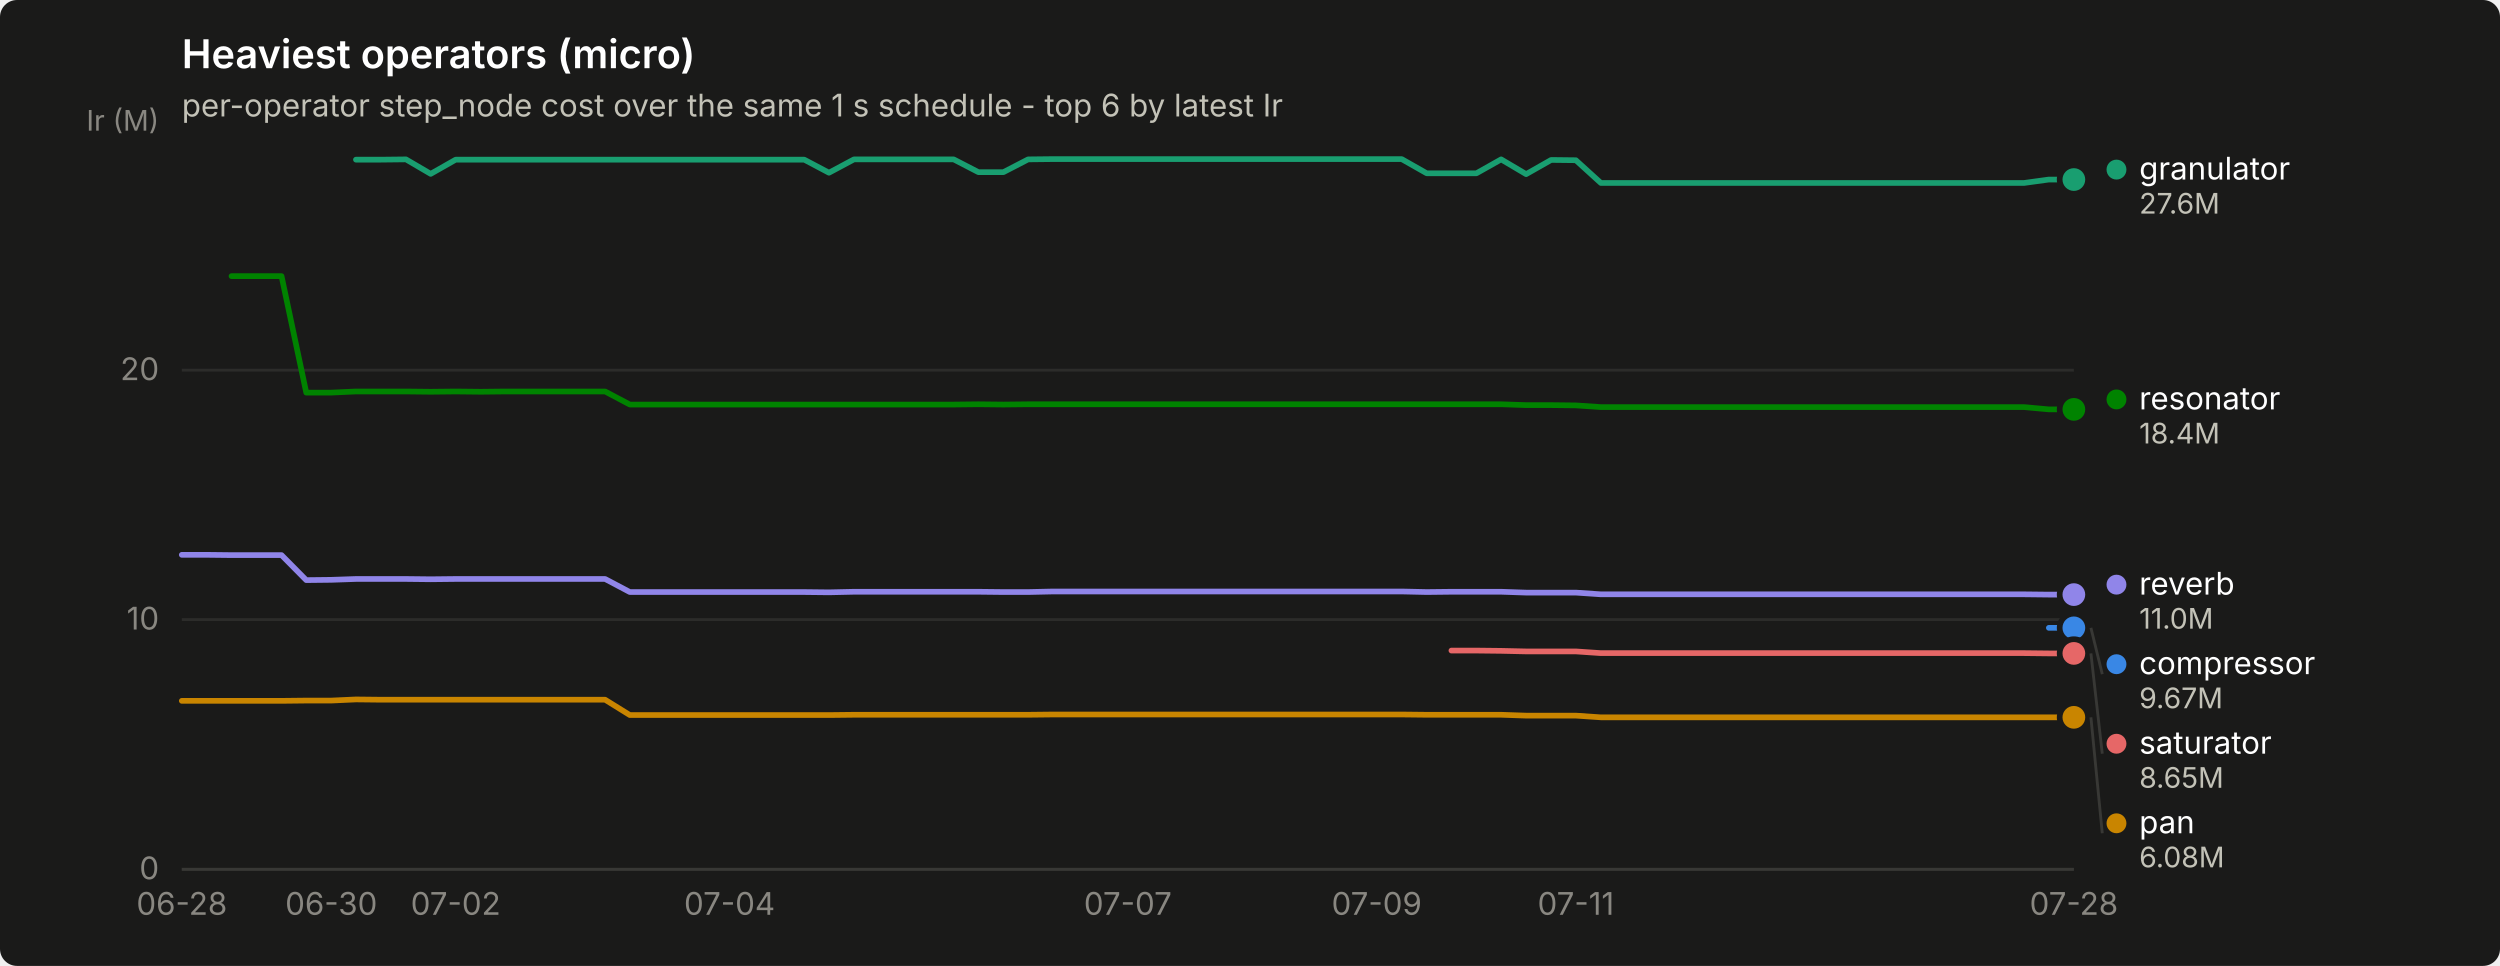
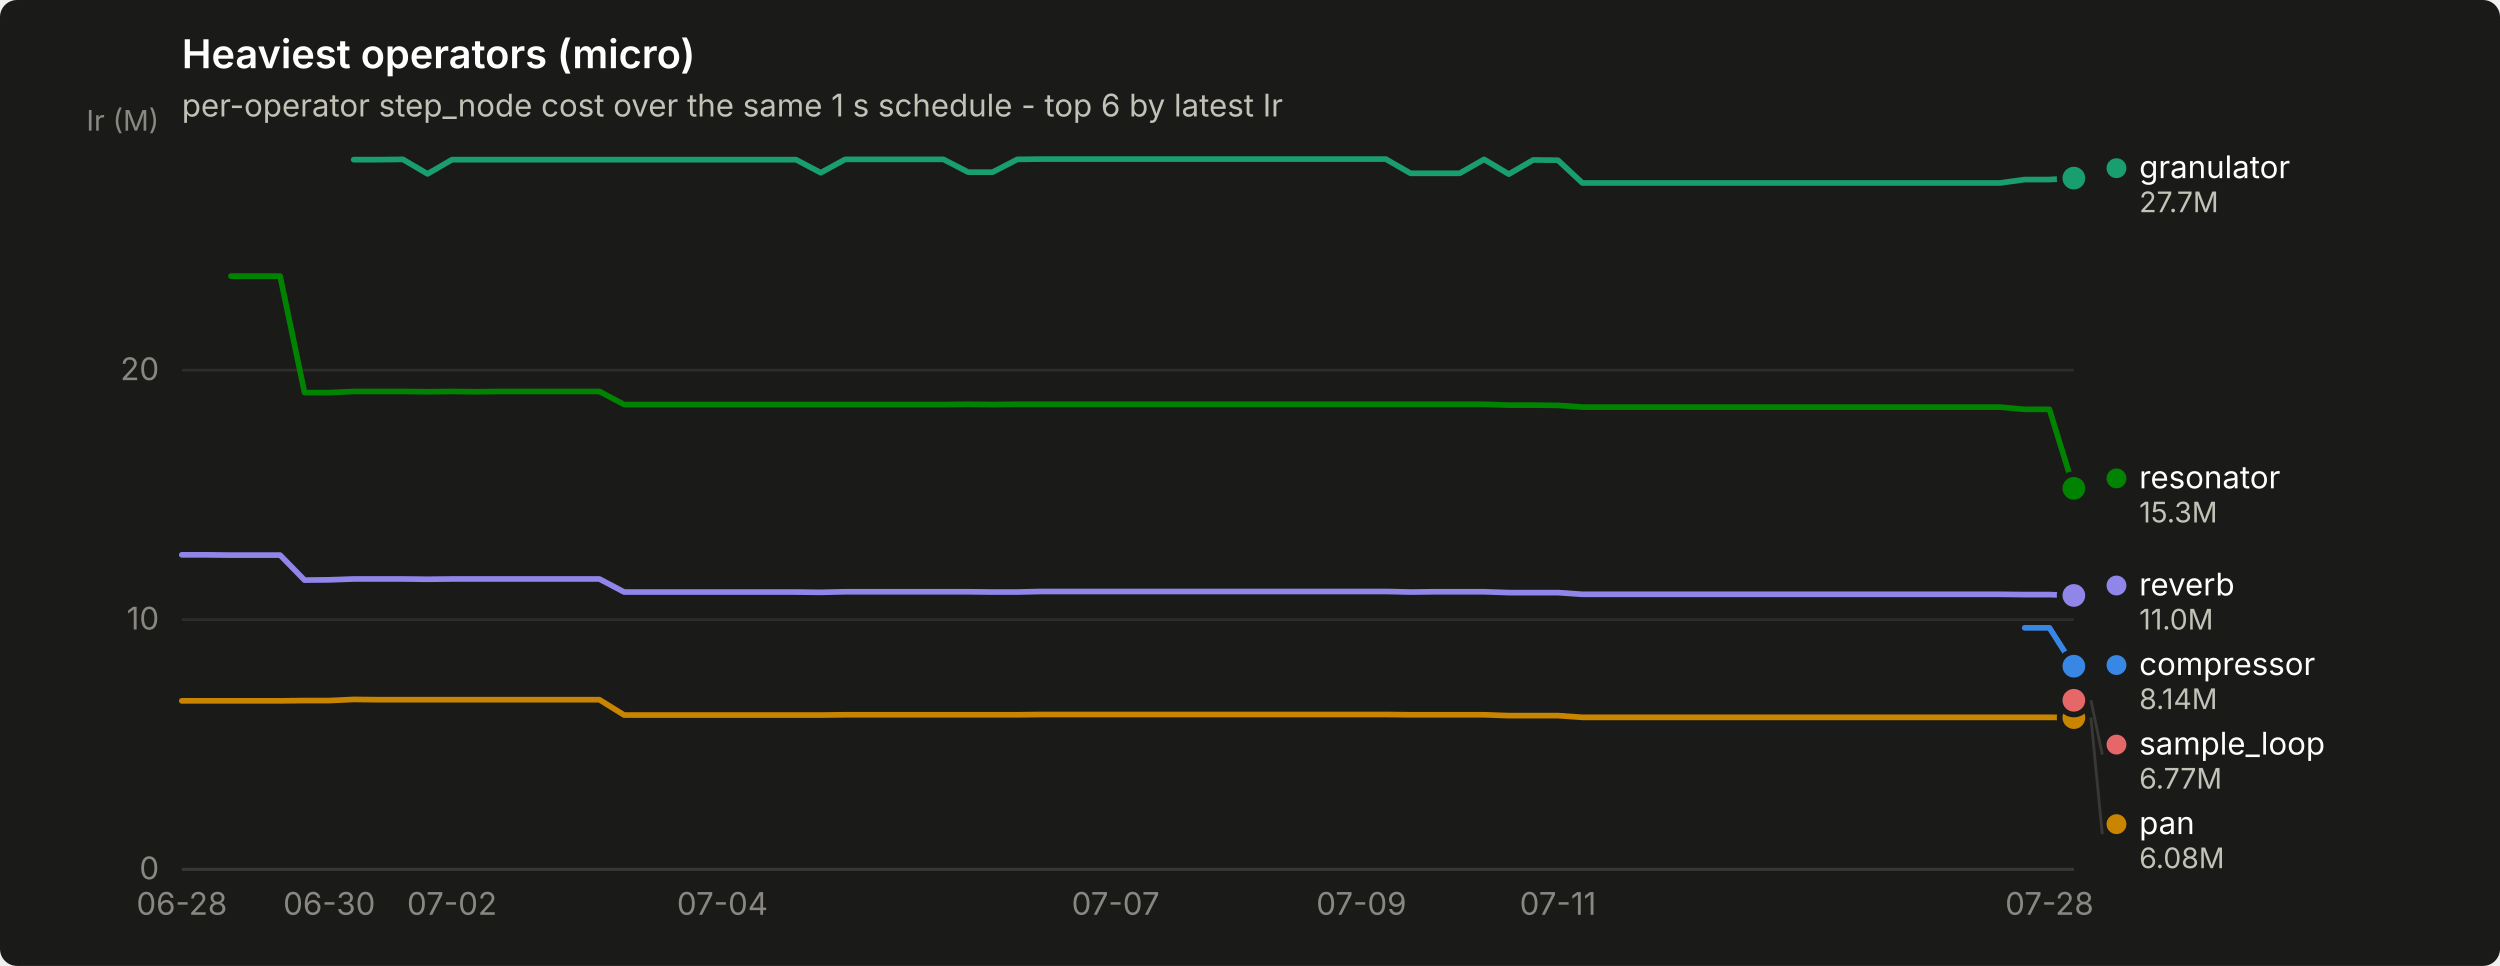
<svg xmlns="http://www.w3.org/2000/svg" width="880" height="340" viewBox="0 0 880 340" role="img" aria-label="Heaviest operators (micro)">
  <rect width="880" height="340" rx="6" fill="#1a1a19" />
  <text x="64" y="24" font-family="system-ui, -apple-system, &quot;Segoe UI&quot;, sans-serif" font-size="14" font-weight="600" fill="#ffffff">Heaviest operators (micro)</text>
  <text x="64" y="41" font-family="system-ui, -apple-system, &quot;Segoe UI&quot;, sans-serif" font-size="11" fill="#c3c2b7">per-operator step_node cost over the same 1 s schedule - top 6 by latest Ir</text>
  <line x1="64" y1="306.0" x2="730" y2="306.0" stroke="#2c2c2a" stroke-width="1" />
  <text x="56" y="309.5" text-anchor="end" font-family="system-ui, -apple-system, &quot;Segoe UI&quot;, sans-serif" font-size="11" style="font-variant-numeric: tabular-nums" fill="#898781">0</text>
  <line x1="64" y1="218.1" x2="730" y2="218.1" stroke="#2c2c2a" stroke-width="1" />
  <text x="56" y="221.6" text-anchor="end" font-family="system-ui, -apple-system, &quot;Segoe UI&quot;, sans-serif" font-size="11" style="font-variant-numeric: tabular-nums" fill="#898781">10</text>
  <line x1="64" y1="130.3" x2="730" y2="130.3" stroke="#2c2c2a" stroke-width="1" />
  <text x="56" y="133.8" text-anchor="end" font-family="system-ui, -apple-system, &quot;Segoe UI&quot;, sans-serif" font-size="11" style="font-variant-numeric: tabular-nums" fill="#898781">20</text>
  <text x="56" y="46" text-anchor="end" font-family="system-ui, -apple-system, &quot;Segoe UI&quot;, sans-serif" font-size="10" fill="#898781">Ir (M)</text>
  <line x1="64" y1="306" x2="730" y2="306" stroke="#383835" stroke-width="1" />
  <text x="64.0" y="322" text-anchor="middle" font-family="system-ui, -apple-system, &quot;Segoe UI&quot;, sans-serif" font-size="11" style="font-variant-numeric: tabular-nums" fill="#898781">06-28</text>
-   <text x="116.6" y="322" text-anchor="middle" font-family="system-ui, -apple-system, &quot;Segoe UI&quot;, sans-serif" font-size="11" style="font-variant-numeric: tabular-nums" fill="#898781">06-30</text>
-   <text x="160.4" y="322" text-anchor="middle" font-family="system-ui, -apple-system, &quot;Segoe UI&quot;, sans-serif" font-size="11" style="font-variant-numeric: tabular-nums" fill="#898781">07-02</text>
-   <text x="256.8" y="322" text-anchor="middle" font-family="system-ui, -apple-system, &quot;Segoe UI&quot;, sans-serif" font-size="11" style="font-variant-numeric: tabular-nums" fill="#898781">07-04</text>
-   <text x="397.0" y="322" text-anchor="middle" font-family="system-ui, -apple-system, &quot;Segoe UI&quot;, sans-serif" font-size="11" style="font-variant-numeric: tabular-nums" fill="#898781">07-07</text>
-   <text x="484.6" y="322" text-anchor="middle" font-family="system-ui, -apple-system, &quot;Segoe UI&quot;, sans-serif" font-size="11" style="font-variant-numeric: tabular-nums" fill="#898781">07-09</text>
-   <text x="554.7" y="322" text-anchor="middle" font-family="system-ui, -apple-system, &quot;Segoe UI&quot;, sans-serif" font-size="11" style="font-variant-numeric: tabular-nums" fill="#898781">07-11</text>
-   <text x="730.0" y="322" text-anchor="middle" font-family="system-ui, -apple-system, &quot;Segoe UI&quot;, sans-serif" font-size="11" style="font-variant-numeric: tabular-nums" fill="#898781">07-28</text>
-   <path d="M721.2,221.0 L730.0,221.0" fill="none" stroke="#3987e5" stroke-width="2" stroke-linejoin="round" stroke-linecap="round" />
-   <circle cx="730.0" cy="221.0" r="6" fill="#1a1a19" />
-   <circle cx="730.0" cy="221.0" r="4" fill="#3987e5" />
-   <path d="M125.3,56.2 L134.1,56.2 L142.9,56.1 L151.6,61.2 L160.4,56.2 L169.2,56.2 L177.9,56.2 L186.7,56.2 L195.4,56.2 L204.2,56.2 L213.0,56.2 L221.7,56.2 L230.5,56.2 L239.3,56.2 L248.0,56.2 L256.8,56.2 L265.6,56.2 L274.3,56.2 L283.1,56.2 L291.8,60.8 L300.6,56.1 L309.4,56.1 L318.1,56.1 L326.9,56.1 L335.7,56.1 L344.4,60.6 L353.2,60.6 L361.9,56.1 L370.7,56.0 L379.5,56.0 L388.2,56.0 L397.0,56.0 L405.8,56.0 L414.5,56.0 L423.3,56.0 L432.1,56.0 L440.8,56.0 L449.6,56.0 L458.3,56.0 L467.1,56.0 L475.9,56.0 L484.6,56.0 L493.4,56.0 L502.2,61.0 L510.9,61.0 L519.7,61.0 L528.4,56.1 L537.2,61.3 L546.0,56.3 L554.7,56.4 L563.5,64.4 L572.3,64.4 L581.0,64.4 L589.8,64.4 L598.6,64.4 L607.3,64.4 L616.1,64.4 L624.8,64.4 L633.6,64.4 L642.4,64.4 L651.1,64.4 L659.9,64.4 L668.7,64.4 L677.4,64.4 L686.2,64.4 L694.9,64.4 L703.7,64.4 L712.5,64.4 L721.2,63.2 L730.0,63.2" fill="none" stroke="#199e70" stroke-width="2" stroke-linejoin="round" stroke-linecap="round" />
-   <circle cx="730.0" cy="63.2" r="6" fill="#1a1a19" />
-   <circle cx="730.0" cy="63.2" r="4" fill="#199e70" />
-   <path d="M64.0,246.7 L72.8,246.7 L81.5,246.7 L90.3,246.7 L99.1,246.7 L107.8,246.6 L116.6,246.6 L125.3,246.2 L134.1,246.3 L142.9,246.3 L151.6,246.3 L160.4,246.3 L169.2,246.3 L177.9,246.3 L186.7,246.3 L195.4,246.3 L204.2,246.3 L213.0,246.3 L221.7,251.7 L230.5,251.7 L239.3,251.7 L248.0,251.7 L256.8,251.7 L265.6,251.7 L274.3,251.7 L283.1,251.7 L291.8,251.7 L300.6,251.6 L309.4,251.6 L318.1,251.6 L326.9,251.6 L335.7,251.6 L344.4,251.6 L353.2,251.6 L361.9,251.6 L370.7,251.5 L379.5,251.5 L388.2,251.5 L397.0,251.5 L405.8,251.5 L414.5,251.5 L423.3,251.5 L432.1,251.5 L440.8,251.5 L449.6,251.5 L458.3,251.5 L467.1,251.5 L475.9,251.5 L484.6,251.5 L493.4,251.5 L502.2,251.6 L510.9,251.6 L519.7,251.6 L528.4,251.6 L537.2,251.9 L546.0,251.9 L554.7,251.9 L563.5,252.5 L572.3,252.5 L581.0,252.5 L589.8,252.5 L598.6,252.5 L607.3,252.5 L616.1,252.5 L624.8,252.5 L633.6,252.5 L642.4,252.5 L651.1,252.5 L659.9,252.5 L668.7,252.5 L677.4,252.5 L686.2,252.5 L694.9,252.5 L703.7,252.5 L712.5,252.5 L721.2,252.5 L730.0,252.5" fill="none" stroke="#c98500" stroke-width="2" stroke-linejoin="round" stroke-linecap="round" />
-   <circle cx="730.0" cy="252.5" r="6" fill="#1a1a19" />
-   <circle cx="730.0" cy="252.5" r="4" fill="#c98500" />
-   <path d="M81.5,97.2 L90.3,97.2 L99.1,97.2 L107.8,138.2 L116.6,138.2 L125.3,137.8 L134.1,137.8 L142.9,137.8 L151.6,137.9 L160.4,137.8 L169.2,137.9 L177.9,137.8 L186.7,137.8 L195.4,137.8 L204.2,137.8 L213.0,137.8 L221.7,142.4 L230.5,142.4 L239.3,142.4 L248.0,142.4 L256.8,142.4 L265.6,142.4 L274.3,142.4 L283.1,142.4 L291.8,142.4 L300.6,142.4 L309.4,142.4 L318.1,142.4 L326.9,142.4 L335.7,142.4 L344.4,142.3 L353.2,142.4 L361.9,142.3 L370.7,142.3 L379.5,142.3 L388.2,142.3 L397.0,142.3 L405.8,142.3 L414.5,142.3 L423.3,142.3 L432.1,142.3 L440.8,142.3 L449.6,142.3 L458.3,142.3 L467.1,142.3 L475.9,142.3 L484.6,142.3 L493.4,142.3 L502.2,142.3 L510.9,142.3 L519.7,142.3 L528.4,142.3 L537.2,142.6 L546.0,142.6 L554.7,142.7 L563.5,143.3 L572.3,143.3 L581.0,143.3 L589.8,143.3 L598.6,143.3 L607.3,143.3 L616.1,143.3 L624.8,143.3 L633.6,143.3 L642.4,143.3 L651.1,143.3 L659.9,143.3 L668.7,143.3 L677.4,143.3 L686.2,143.3 L694.9,143.3 L703.7,143.3 L712.5,143.3 L721.2,144.1 L730.0,144.1" fill="none" stroke="#008300" stroke-width="2" stroke-linejoin="round" stroke-linecap="round" />
-   <circle cx="730.0" cy="144.1" r="6" fill="#1a1a19" />
-   <circle cx="730.0" cy="144.1" r="4" fill="#008300" />
-   <path d="M64.0,195.3 L72.8,195.3 L81.5,195.4 L90.3,195.4 L99.1,195.4 L107.8,204.2 L116.6,204.1 L125.3,203.8 L134.1,203.8 L142.9,203.8 L151.6,203.9 L160.4,203.8 L169.2,203.8 L177.9,203.8 L186.7,203.8 L195.4,203.8 L204.2,203.8 L213.0,203.8 L221.7,208.4 L230.5,208.4 L239.3,208.4 L248.0,208.4 L256.8,208.4 L265.6,208.4 L274.3,208.4 L283.1,208.4 L291.8,208.5 L300.6,208.3 L309.4,208.3 L318.1,208.3 L326.9,208.3 L335.7,208.3 L344.4,208.3 L353.2,208.4 L361.9,208.4 L370.7,208.2 L379.5,208.2 L388.2,208.2 L397.0,208.2 L405.8,208.2 L414.5,208.2 L423.3,208.2 L432.1,208.2 L440.8,208.2 L449.6,208.2 L458.3,208.2 L467.1,208.2 L475.9,208.2 L484.6,208.2 L493.4,208.2 L502.2,208.4 L510.9,208.3 L519.7,208.3 L528.4,208.3 L537.2,208.6 L546.0,208.6 L554.7,208.6 L563.5,209.2 L572.3,209.2 L581.0,209.2 L589.8,209.2 L598.6,209.2 L607.3,209.2 L616.1,209.2 L624.8,209.2 L633.6,209.2 L642.4,209.2 L651.1,209.2 L659.9,209.2 L668.7,209.2 L677.4,209.2 L686.2,209.2 L694.9,209.2 L703.7,209.2 L712.5,209.2 L721.2,209.3 L730.0,209.3" fill="none" stroke="#9085e9" stroke-width="2" stroke-linejoin="round" stroke-linecap="round" />
-   <circle cx="730.0" cy="209.3" r="6" fill="#1a1a19" />
-   <circle cx="730.0" cy="209.3" r="4" fill="#9085e9" />
-   <path d="M510.9,229.0 L519.7,229.0 L528.4,229.1 L537.2,229.3 L546.0,229.3 L554.7,229.3 L563.5,229.9 L572.3,229.9 L581.0,229.9 L589.8,229.9 L598.6,229.9 L607.3,229.9 L616.1,229.9 L624.8,229.9 L633.6,229.9 L642.4,229.9 L651.1,229.9 L659.9,229.9 L668.7,229.9 L677.4,229.9 L686.2,229.9 L694.9,229.9 L703.7,229.9 L712.5,229.9 L721.2,230.0 L730.0,230.0" fill="none" stroke="#e66767" stroke-width="2" stroke-linejoin="round" stroke-linecap="round" />
-   <circle cx="730.0" cy="230.0" r="6" fill="#1a1a19" />
-   <circle cx="730.0" cy="230.0" r="4" fill="#e66767" />
-   <circle cx="745.0" cy="59.7" r="3.5" fill="#199e70" />
-   <text x="753.0" y="63.2" font-family="system-ui, -apple-system, &quot;Segoe UI&quot;, sans-serif" font-size="11" fill="#ffffff">granulator</text>
-   <text x="753.0" y="75.2" font-family="system-ui, -apple-system, &quot;Segoe UI&quot;, sans-serif" font-size="10" style="font-variant-numeric: tabular-nums" fill="#c3c2b7">27.6M</text>
-   <circle cx="745.0" cy="140.6" r="3.5" fill="#008300" />
-   <text x="753.0" y="144.1" font-family="system-ui, -apple-system, &quot;Segoe UI&quot;, sans-serif" font-size="11" fill="#ffffff">resonator</text>
-   <text x="753.0" y="156.1" font-family="system-ui, -apple-system, &quot;Segoe UI&quot;, sans-serif" font-size="10" style="font-variant-numeric: tabular-nums" fill="#c3c2b7">18.4M</text>
-   <circle cx="745.0" cy="205.8" r="3.5" fill="#9085e9" />
-   <text x="753.0" y="209.3" font-family="system-ui, -apple-system, &quot;Segoe UI&quot;, sans-serif" font-size="11" fill="#ffffff">reverb</text>
-   <text x="753.0" y="221.3" font-family="system-ui, -apple-system, &quot;Segoe UI&quot;, sans-serif" font-size="10" style="font-variant-numeric: tabular-nums" fill="#c3c2b7">11.0M</text>
-   <line x1="736.0" y1="221.0" x2="740.0" y2="237.3" stroke="#383835" stroke-width="1" />
-   <circle cx="745.0" cy="233.8" r="3.5" fill="#3987e5" />
-   <text x="753.0" y="237.3" font-family="system-ui, -apple-system, &quot;Segoe UI&quot;, sans-serif" font-size="11" fill="#ffffff">compressor</text>
-   <text x="753.0" y="249.3" font-family="system-ui, -apple-system, &quot;Segoe UI&quot;, sans-serif" font-size="10" style="font-variant-numeric: tabular-nums" fill="#c3c2b7">9.67M</text>
-   <line x1="736.0" y1="230.0" x2="740.0" y2="265.3" stroke="#383835" stroke-width="1" />
-   <circle cx="745.0" cy="261.8" r="3.5" fill="#e66767" />
-   <text x="753.0" y="265.3" font-family="system-ui, -apple-system, &quot;Segoe UI&quot;, sans-serif" font-size="11" fill="#ffffff">saturator</text>
-   <text x="753.0" y="277.3" font-family="system-ui, -apple-system, &quot;Segoe UI&quot;, sans-serif" font-size="10" style="font-variant-numeric: tabular-nums" fill="#c3c2b7">8.65M</text>
-   <line x1="736.0" y1="252.5" x2="740.0" y2="293.3" stroke="#383835" stroke-width="1" />
-   <circle cx="745.0" cy="289.8" r="3.5" fill="#c98500" />
-   <text x="753.0" y="293.3" font-family="system-ui, -apple-system, &quot;Segoe UI&quot;, sans-serif" font-size="11" fill="#ffffff">pan</text>
-   <text x="753.0" y="305.3" font-family="system-ui, -apple-system, &quot;Segoe UI&quot;, sans-serif" font-size="10" style="font-variant-numeric: tabular-nums" fill="#c3c2b7">6.08M</text>
+   <text x="115.9" y="322" text-anchor="middle" font-family="system-ui, -apple-system, &quot;Segoe UI&quot;, sans-serif" font-size="11" style="font-variant-numeric: tabular-nums" fill="#898781">06-30</text>
+   <text x="159.1" y="322" text-anchor="middle" font-family="system-ui, -apple-system, &quot;Segoe UI&quot;, sans-serif" font-size="11" style="font-variant-numeric: tabular-nums" fill="#898781">07-02</text>
+   <text x="254.3" y="322" text-anchor="middle" font-family="system-ui, -apple-system, &quot;Segoe UI&quot;, sans-serif" font-size="11" style="font-variant-numeric: tabular-nums" fill="#898781">07-04</text>
+   <text x="392.7" y="322" text-anchor="middle" font-family="system-ui, -apple-system, &quot;Segoe UI&quot;, sans-serif" font-size="11" style="font-variant-numeric: tabular-nums" fill="#898781">07-07</text>
+   <text x="479.2" y="322" text-anchor="middle" font-family="system-ui, -apple-system, &quot;Segoe UI&quot;, sans-serif" font-size="11" style="font-variant-numeric: tabular-nums" fill="#898781">07-09</text>
+   <text x="548.4" y="322" text-anchor="middle" font-family="system-ui, -apple-system, &quot;Segoe UI&quot;, sans-serif" font-size="11" style="font-variant-numeric: tabular-nums" fill="#898781">07-11</text>
+   <text x="721.4" y="322" text-anchor="middle" font-family="system-ui, -apple-system, &quot;Segoe UI&quot;, sans-serif" font-size="11" style="font-variant-numeric: tabular-nums" fill="#898781">07-28</text>
+   <path d="M712.7,221.0 L721.4,221.0 L730.0,234.5" fill="none" stroke="#3987e5" stroke-width="2" stroke-linejoin="round" stroke-linecap="round" />
+   <circle cx="730.0" cy="234.5" r="6" fill="#1a1a19" />
+   <circle cx="730.0" cy="234.5" r="4" fill="#3987e5" />
+   <path d="M124.5,56.2 L133.2,56.2 L141.8,56.1 L150.5,61.2 L159.1,56.2 L167.8,56.2 L176.4,56.2 L185.1,56.2 L193.7,56.2 L202.4,56.2 L211.0,56.2 L219.7,56.2 L228.3,56.2 L237.0,56.2 L245.6,56.2 L254.3,56.2 L262.9,56.2 L271.6,56.2 L280.2,56.2 L288.9,60.8 L297.5,56.1 L306.2,56.1 L314.8,56.1 L323.5,56.1 L332.1,56.1 L340.8,60.6 L349.4,60.6 L358.1,56.1 L366.7,56.0 L375.4,56.0 L384.0,56.0 L392.7,56.0 L401.3,56.0 L410.0,56.0 L418.6,56.0 L427.3,56.0 L435.9,56.0 L444.6,56.0 L453.2,56.0 L461.9,56.0 L470.5,56.0 L479.2,56.0 L487.8,56.0 L496.5,61.0 L505.1,61.0 L513.8,61.0 L522.4,56.1 L531.1,61.3 L539.7,56.3 L548.4,56.4 L557.0,64.4 L565.7,64.4 L574.3,64.4 L583.0,64.4 L591.6,64.4 L600.3,64.4 L608.9,64.4 L617.6,64.4 L626.2,64.4 L634.9,64.4 L643.5,64.4 L652.2,64.4 L660.8,64.4 L669.5,64.4 L678.1,64.4 L686.8,64.4 L695.4,64.4 L704.1,64.4 L712.7,63.2 L721.4,63.2 L730.0,62.7" fill="none" stroke="#199e70" stroke-width="2" stroke-linejoin="round" stroke-linecap="round" />
+   <circle cx="730.0" cy="62.7" r="6" fill="#1a1a19" />
+   <circle cx="730.0" cy="62.7" r="4" fill="#199e70" />
+   <path d="M64.0,246.7 L72.6,246.7 L81.3,246.7 L89.9,246.7 L98.6,246.7 L107.2,246.6 L115.9,246.6 L124.5,246.2 L133.2,246.3 L141.8,246.3 L150.5,246.3 L159.1,246.3 L167.8,246.3 L176.4,246.3 L185.1,246.3 L193.7,246.3 L202.4,246.3 L211.0,246.3 L219.7,251.7 L228.3,251.7 L237.0,251.7 L245.6,251.7 L254.3,251.7 L262.9,251.7 L271.6,251.7 L280.2,251.7 L288.9,251.7 L297.5,251.6 L306.2,251.6 L314.8,251.6 L323.5,251.6 L332.1,251.6 L340.8,251.6 L349.4,251.6 L358.1,251.6 L366.7,251.5 L375.4,251.5 L384.0,251.5 L392.7,251.5 L401.3,251.5 L410.0,251.5 L418.6,251.5 L427.3,251.5 L435.9,251.5 L444.6,251.5 L453.2,251.5 L461.9,251.5 L470.5,251.5 L479.2,251.5 L487.8,251.5 L496.5,251.6 L505.1,251.6 L513.8,251.6 L522.4,251.6 L531.1,251.9 L539.7,251.9 L548.4,251.9 L557.0,252.5 L565.7,252.5 L574.3,252.5 L583.0,252.5 L591.6,252.5 L600.3,252.5 L608.9,252.5 L617.6,252.5 L626.2,252.5 L634.9,252.5 L643.5,252.5 L652.2,252.5 L660.8,252.5 L669.5,252.5 L678.1,252.5 L686.8,252.5 L695.4,252.5 L704.1,252.5 L712.7,252.5 L721.4,252.5 L730.0,252.6" fill="none" stroke="#c98500" stroke-width="2" stroke-linejoin="round" stroke-linecap="round" />
+   <circle cx="730.0" cy="252.6" r="6" fill="#1a1a19" />
+   <circle cx="730.0" cy="252.6" r="4" fill="#c98500" />
+   <path d="M81.3,97.2 L89.9,97.2 L98.6,97.2 L107.2,138.2 L115.9,138.2 L124.5,137.8 L133.2,137.8 L141.8,137.8 L150.5,137.9 L159.1,137.8 L167.8,137.9 L176.4,137.8 L185.1,137.8 L193.7,137.8 L202.4,137.8 L211.0,137.8 L219.7,142.4 L228.3,142.4 L237.0,142.4 L245.6,142.4 L254.3,142.4 L262.9,142.4 L271.6,142.4 L280.2,142.4 L288.9,142.4 L297.5,142.4 L306.2,142.4 L314.8,142.4 L323.5,142.4 L332.1,142.4 L340.8,142.3 L349.4,142.4 L358.1,142.3 L366.7,142.3 L375.4,142.3 L384.0,142.3 L392.7,142.3 L401.3,142.3 L410.0,142.3 L418.6,142.3 L427.3,142.3 L435.9,142.3 L444.6,142.3 L453.2,142.3 L461.9,142.3 L470.5,142.3 L479.2,142.3 L487.8,142.3 L496.5,142.3 L505.1,142.3 L513.8,142.3 L522.4,142.3 L531.1,142.6 L539.7,142.6 L548.4,142.7 L557.0,143.3 L565.7,143.3 L574.3,143.3 L583.0,143.3 L591.6,143.3 L600.3,143.3 L608.9,143.3 L617.6,143.3 L626.2,143.3 L634.9,143.3 L643.5,143.3 L652.2,143.3 L660.8,143.3 L669.5,143.3 L678.1,143.3 L686.8,143.3 L695.4,143.3 L704.1,143.3 L712.7,144.1 L721.4,144.1 L730.0,171.9" fill="none" stroke="#008300" stroke-width="2" stroke-linejoin="round" stroke-linecap="round" />
+   <circle cx="730.0" cy="171.9" r="6" fill="#1a1a19" />
+   <circle cx="730.0" cy="171.9" r="4" fill="#008300" />
+   <path d="M64.0,195.3 L72.6,195.3 L81.3,195.4 L89.9,195.4 L98.6,195.4 L107.2,204.2 L115.9,204.1 L124.5,203.8 L133.2,203.8 L141.8,203.8 L150.5,203.9 L159.1,203.8 L167.8,203.8 L176.4,203.8 L185.1,203.8 L193.7,203.8 L202.4,203.8 L211.0,203.8 L219.7,208.4 L228.3,208.4 L237.0,208.4 L245.6,208.4 L254.3,208.4 L262.9,208.4 L271.6,208.4 L280.2,208.4 L288.9,208.5 L297.5,208.3 L306.2,208.3 L314.8,208.3 L323.5,208.3 L332.1,208.3 L340.8,208.3 L349.4,208.4 L358.1,208.4 L366.7,208.2 L375.4,208.2 L384.0,208.2 L392.7,208.2 L401.3,208.2 L410.0,208.2 L418.6,208.2 L427.3,208.2 L435.9,208.2 L444.6,208.2 L453.2,208.2 L461.9,208.2 L470.5,208.2 L479.2,208.2 L487.8,208.2 L496.5,208.4 L505.1,208.3 L513.8,208.3 L522.4,208.3 L531.1,208.6 L539.7,208.6 L548.4,208.6 L557.0,209.2 L565.7,209.2 L574.3,209.2 L583.0,209.2 L591.6,209.2 L600.3,209.2 L608.9,209.2 L617.6,209.2 L626.2,209.2 L634.9,209.2 L643.5,209.2 L652.2,209.2 L660.8,209.2 L669.5,209.2 L678.1,209.2 L686.8,209.2 L695.4,209.2 L704.1,209.2 L712.7,209.3 L721.4,209.3 L730.0,209.6" fill="none" stroke="#9085e9" stroke-width="2" stroke-linejoin="round" stroke-linecap="round" />
+   <circle cx="730.0" cy="209.6" r="6" fill="#1a1a19" />
+   <circle cx="730.0" cy="209.6" r="4" fill="#9085e9" />
+   <circle cx="730.0" cy="246.5" r="2.5" fill="#e66767" />
+   <circle cx="730.0" cy="246.5" r="6" fill="#1a1a19" />
+   <circle cx="730.0" cy="246.5" r="4" fill="#e66767" />
+   <circle cx="745.0" cy="59.2" r="3.5" fill="#199e70" />
+   <text x="753.0" y="62.7" font-family="system-ui, -apple-system, &quot;Segoe UI&quot;, sans-serif" font-size="11" fill="#ffffff">granulator</text>
+   <text x="753.0" y="74.7" font-family="system-ui, -apple-system, &quot;Segoe UI&quot;, sans-serif" font-size="10" style="font-variant-numeric: tabular-nums" fill="#c3c2b7">27.7M</text>
+   <circle cx="745.0" cy="168.4" r="3.5" fill="#008300" />
+   <text x="753.0" y="171.9" font-family="system-ui, -apple-system, &quot;Segoe UI&quot;, sans-serif" font-size="11" fill="#ffffff">resonator</text>
+   <text x="753.0" y="183.9" font-family="system-ui, -apple-system, &quot;Segoe UI&quot;, sans-serif" font-size="10" style="font-variant-numeric: tabular-nums" fill="#c3c2b7">15.3M</text>
+   <circle cx="745.0" cy="206.1" r="3.5" fill="#9085e9" />
+   <text x="753.0" y="209.6" font-family="system-ui, -apple-system, &quot;Segoe UI&quot;, sans-serif" font-size="11" fill="#ffffff">reverb</text>
+   <text x="753.0" y="221.6" font-family="system-ui, -apple-system, &quot;Segoe UI&quot;, sans-serif" font-size="10" style="font-variant-numeric: tabular-nums" fill="#c3c2b7">11.0M</text>
+   <circle cx="745.0" cy="234.1" r="3.5" fill="#3987e5" />
+   <text x="753.0" y="237.6" font-family="system-ui, -apple-system, &quot;Segoe UI&quot;, sans-serif" font-size="11" fill="#ffffff">compressor</text>
+   <text x="753.0" y="249.6" font-family="system-ui, -apple-system, &quot;Segoe UI&quot;, sans-serif" font-size="10" style="font-variant-numeric: tabular-nums" fill="#c3c2b7">8.14M</text>
+   <line x1="736.0" y1="246.5" x2="740.0" y2="265.6" stroke="#383835" stroke-width="1" />
+   <circle cx="745.0" cy="262.1" r="3.5" fill="#e66767" />
+   <text x="753.0" y="265.6" font-family="system-ui, -apple-system, &quot;Segoe UI&quot;, sans-serif" font-size="11" fill="#ffffff">sample_loop</text>
+   <text x="753.0" y="277.6" font-family="system-ui, -apple-system, &quot;Segoe UI&quot;, sans-serif" font-size="10" style="font-variant-numeric: tabular-nums" fill="#c3c2b7">6.77M</text>
+   <line x1="736.0" y1="252.6" x2="740.0" y2="293.6" stroke="#383835" stroke-width="1" />
+   <circle cx="745.0" cy="290.1" r="3.5" fill="#c98500" />
+   <text x="753.0" y="293.6" font-family="system-ui, -apple-system, &quot;Segoe UI&quot;, sans-serif" font-size="11" fill="#ffffff">pan</text>
+   <text x="753.0" y="305.6" font-family="system-ui, -apple-system, &quot;Segoe UI&quot;, sans-serif" font-size="10" style="font-variant-numeric: tabular-nums" fill="#c3c2b7">6.08M</text>
</svg>
